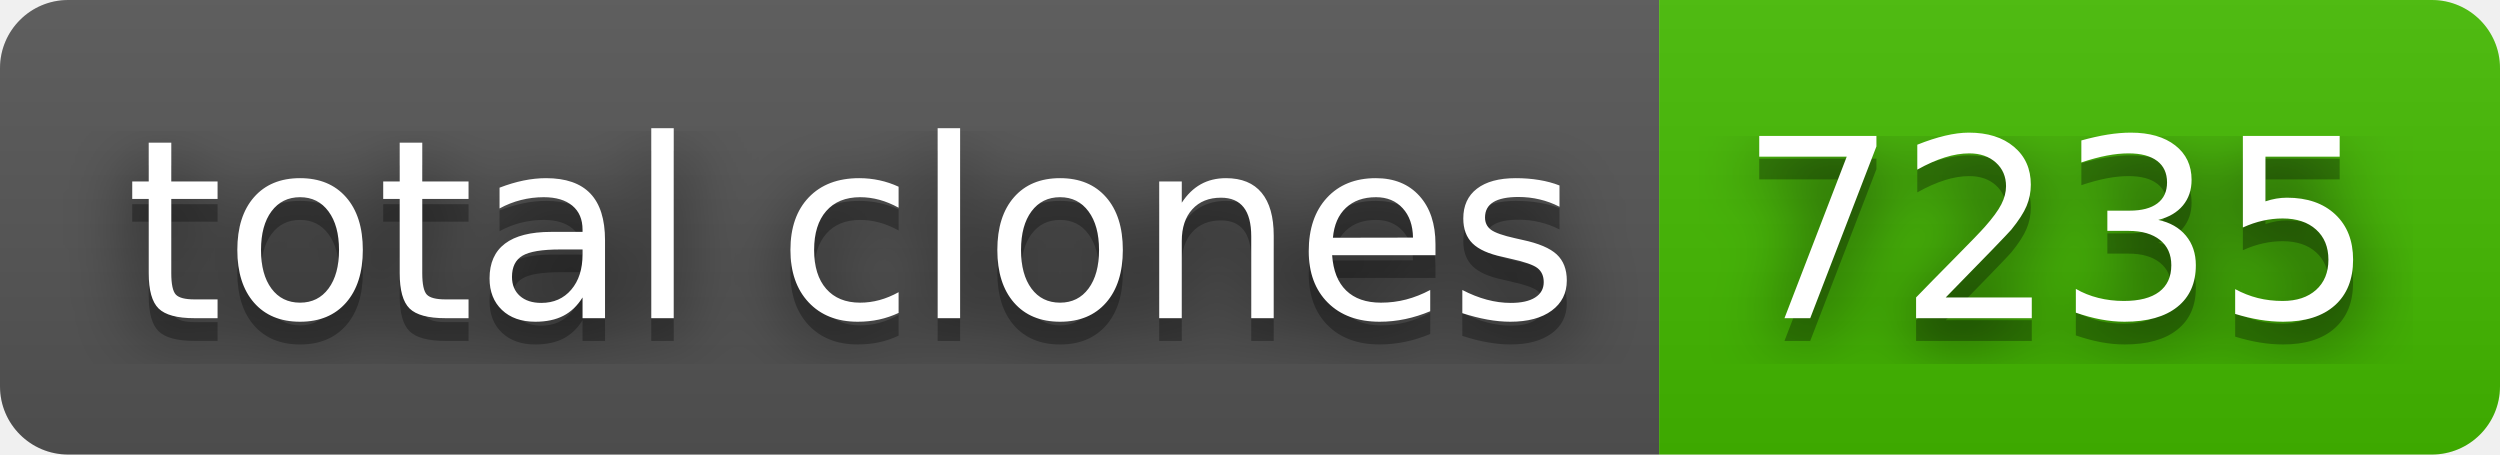
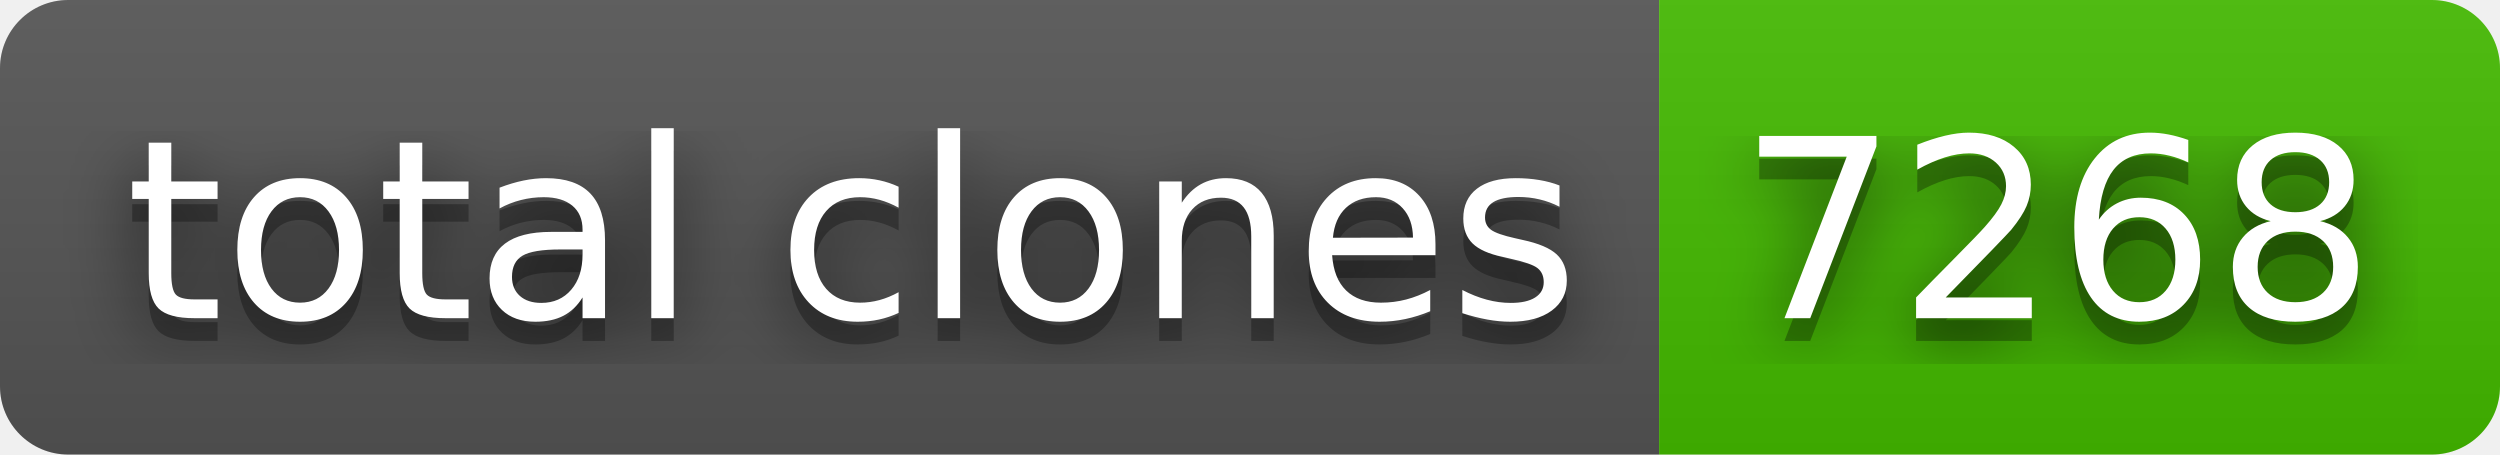
- <svg xmlns="http://www.w3.org/2000/svg" width="110" height="20" role="img" aria-label="total clones: 7235">
+ <svg xmlns="http://www.w3.org/2000/svg" width="110" height="20" role="img" aria-label="total clones: 7268">
  <filter id="blur">
    <feGaussianBlur stdDeviation="16" />
  </filter>
  <linearGradient id="s" x2="0" y2="100%">
    <stop offset="0" stop-color="#bbb" stop-opacity=".1" />
    <stop offset="1" stop-opacity=".1" />
  </linearGradient>
  <clipPath id="r">
    <rect width="110" height="20" rx="3" />
  </clipPath>
  <g clip-path="url(#r)">
    <rect width="73" height="20" fill="#555" />
    <rect x="73" width="37" height="20" fill="#4b0" />
    <rect width="110" height="20" fill="url(#s)" />
  </g>
  <g fill="#fff" text-anchor="middle" font-family="Verdana,Geneva,DejaVu Sans,sans-serif" text-rendering="geometricPrecision" font-size="110">
    <g transform="scale(.1)">
      <g aria-hidden="true" fill="#010101">
        <text x="375" y="150" fill-opacity=".8" filter="url(#blur)" textLength="630">total clones</text>
        <text x="375" y="150" fill-opacity=".3" textLength="630">total clones</text>
      </g>
      <text x="375" y="140" textLength="630">total clones</text>
    </g>
    <g transform="scale(.1)">
      <g aria-hidden="true" fill="#010101">
-         <text x="905" y="150" fill-opacity=".8" filter="url(#blur)" textLength="270">7235</text>
-         <text x="905" y="150" fill-opacity=".3" textLength="270">7235</text>
+         <text x="905" y="150" fill-opacity=".8" filter="url(#blur)" textLength="270">7268</text>
+         <text x="905" y="150" fill-opacity=".3" textLength="270">7268</text>
      </g>
-       <text x="905" y="140" textLength="270">7235</text>
+       <text x="905" y="140" textLength="270">7268</text>
    </g>
  </g>
</svg>
